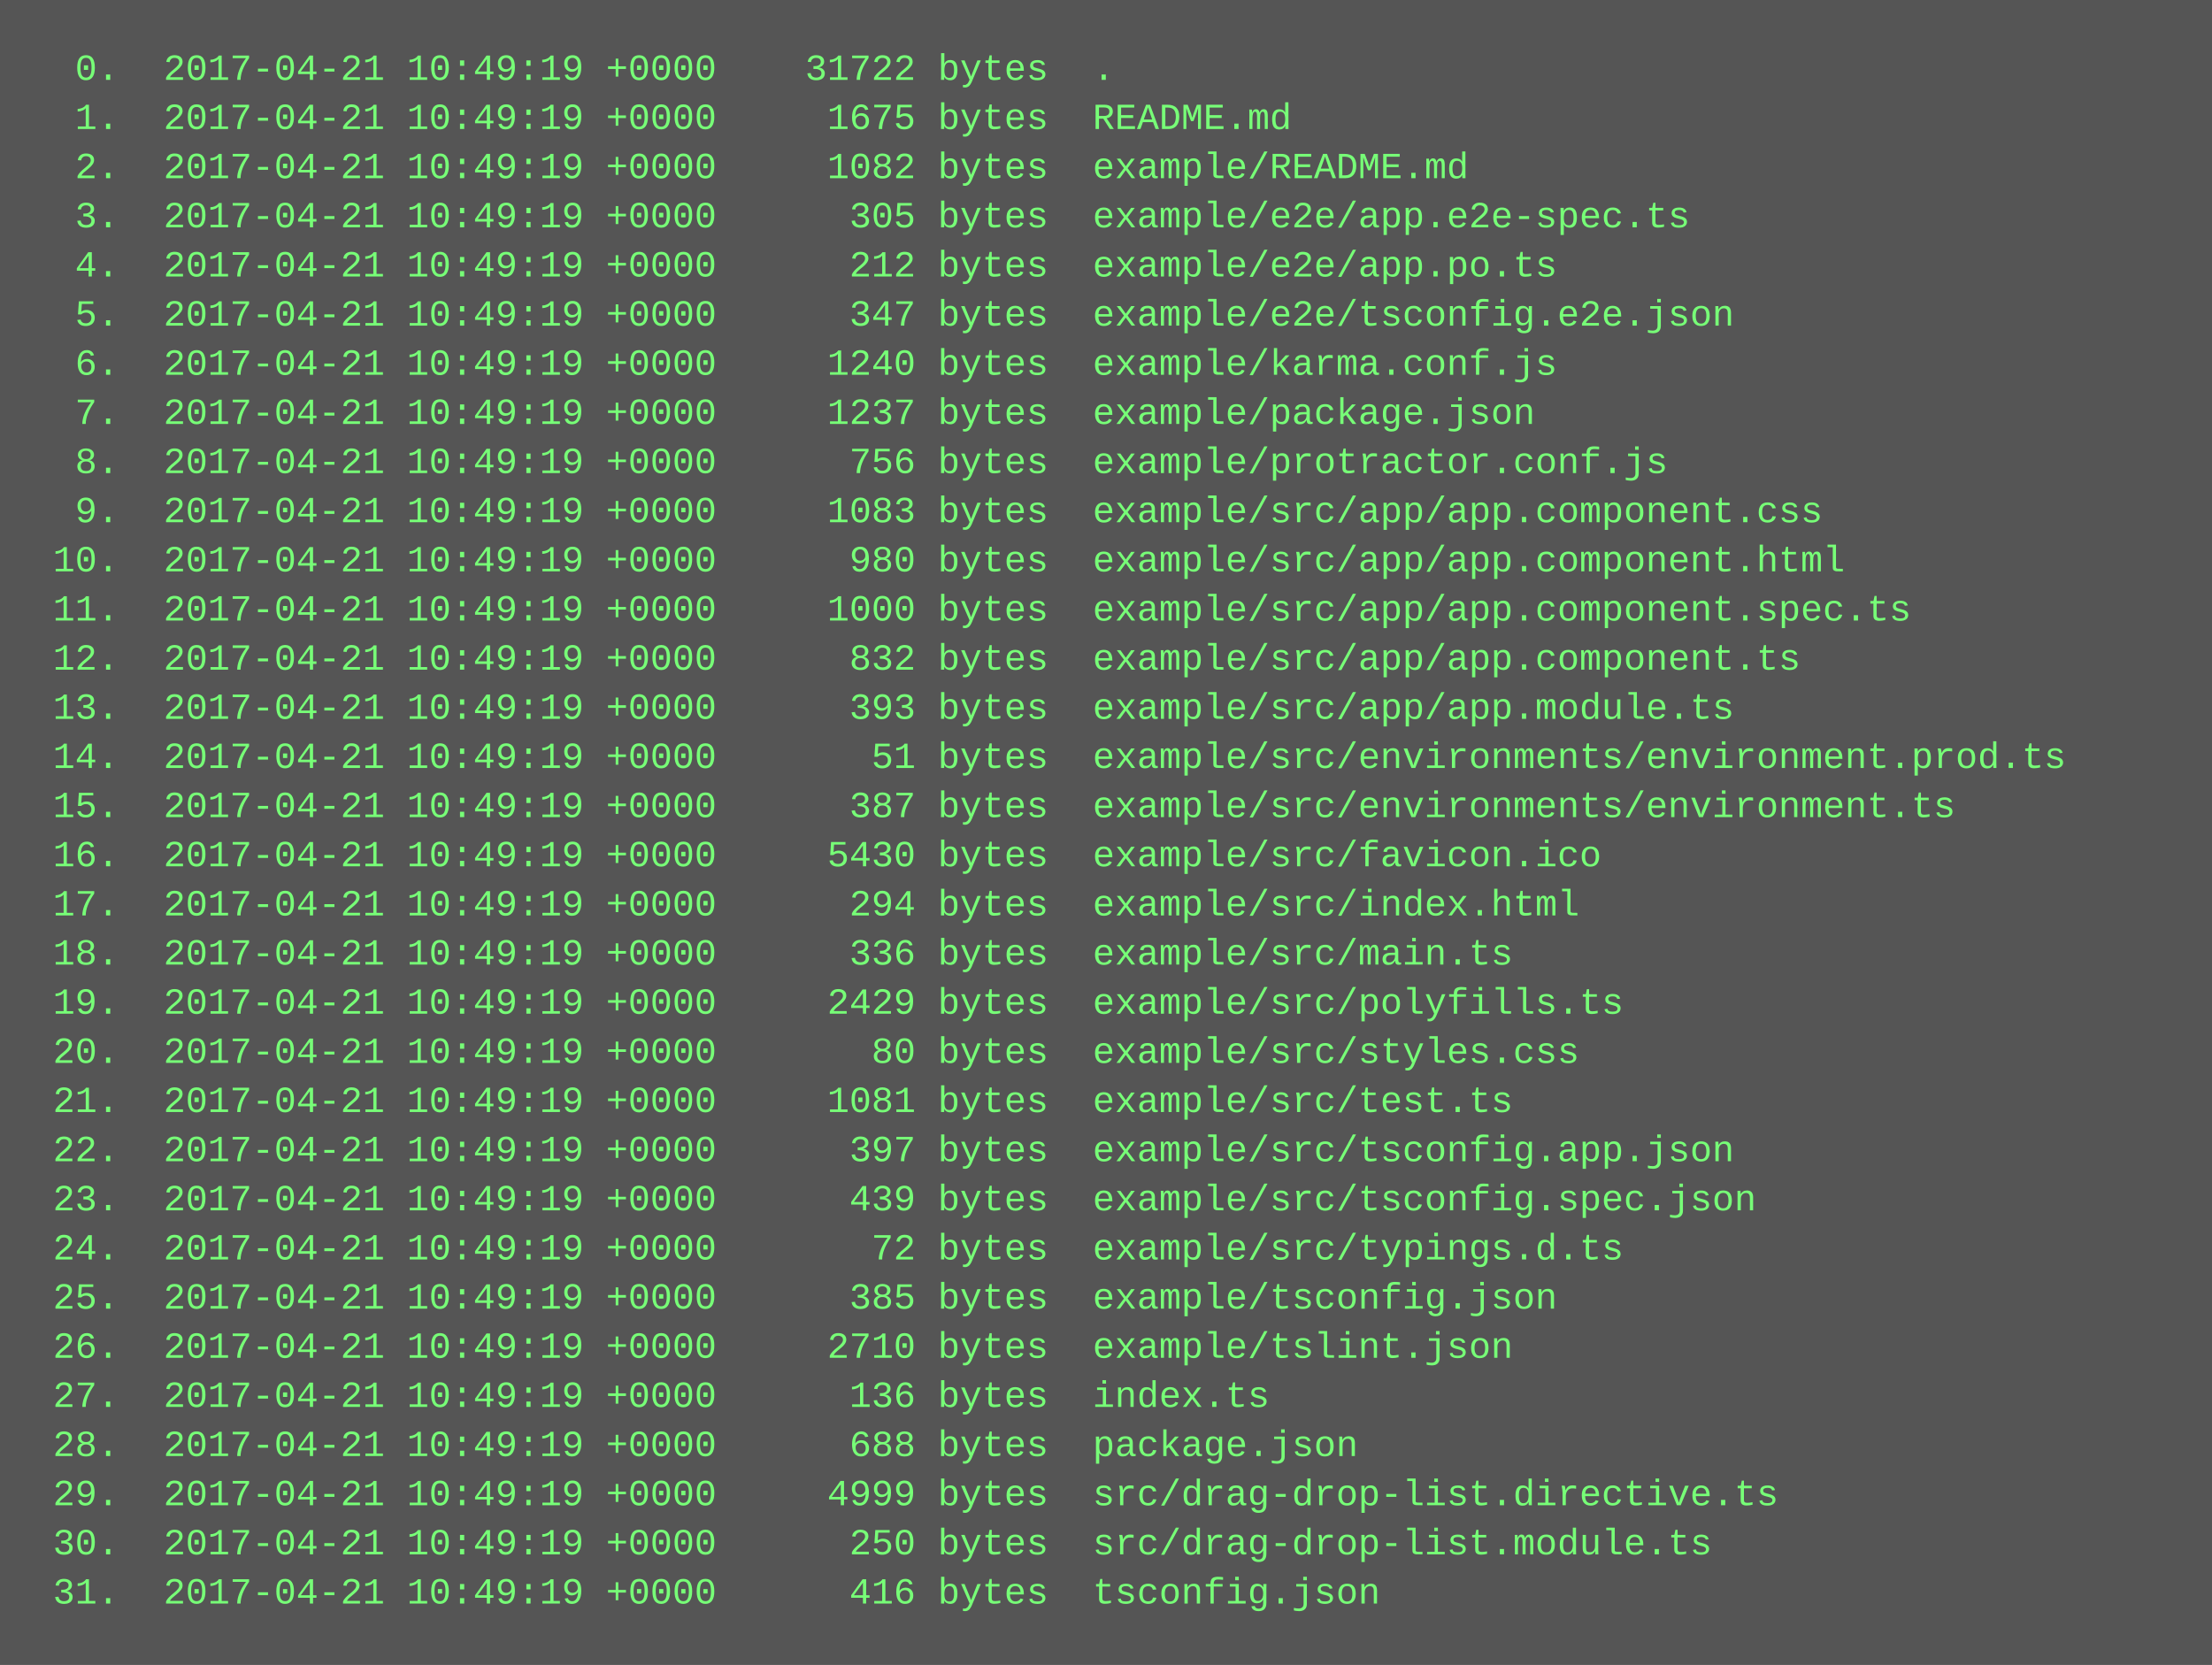
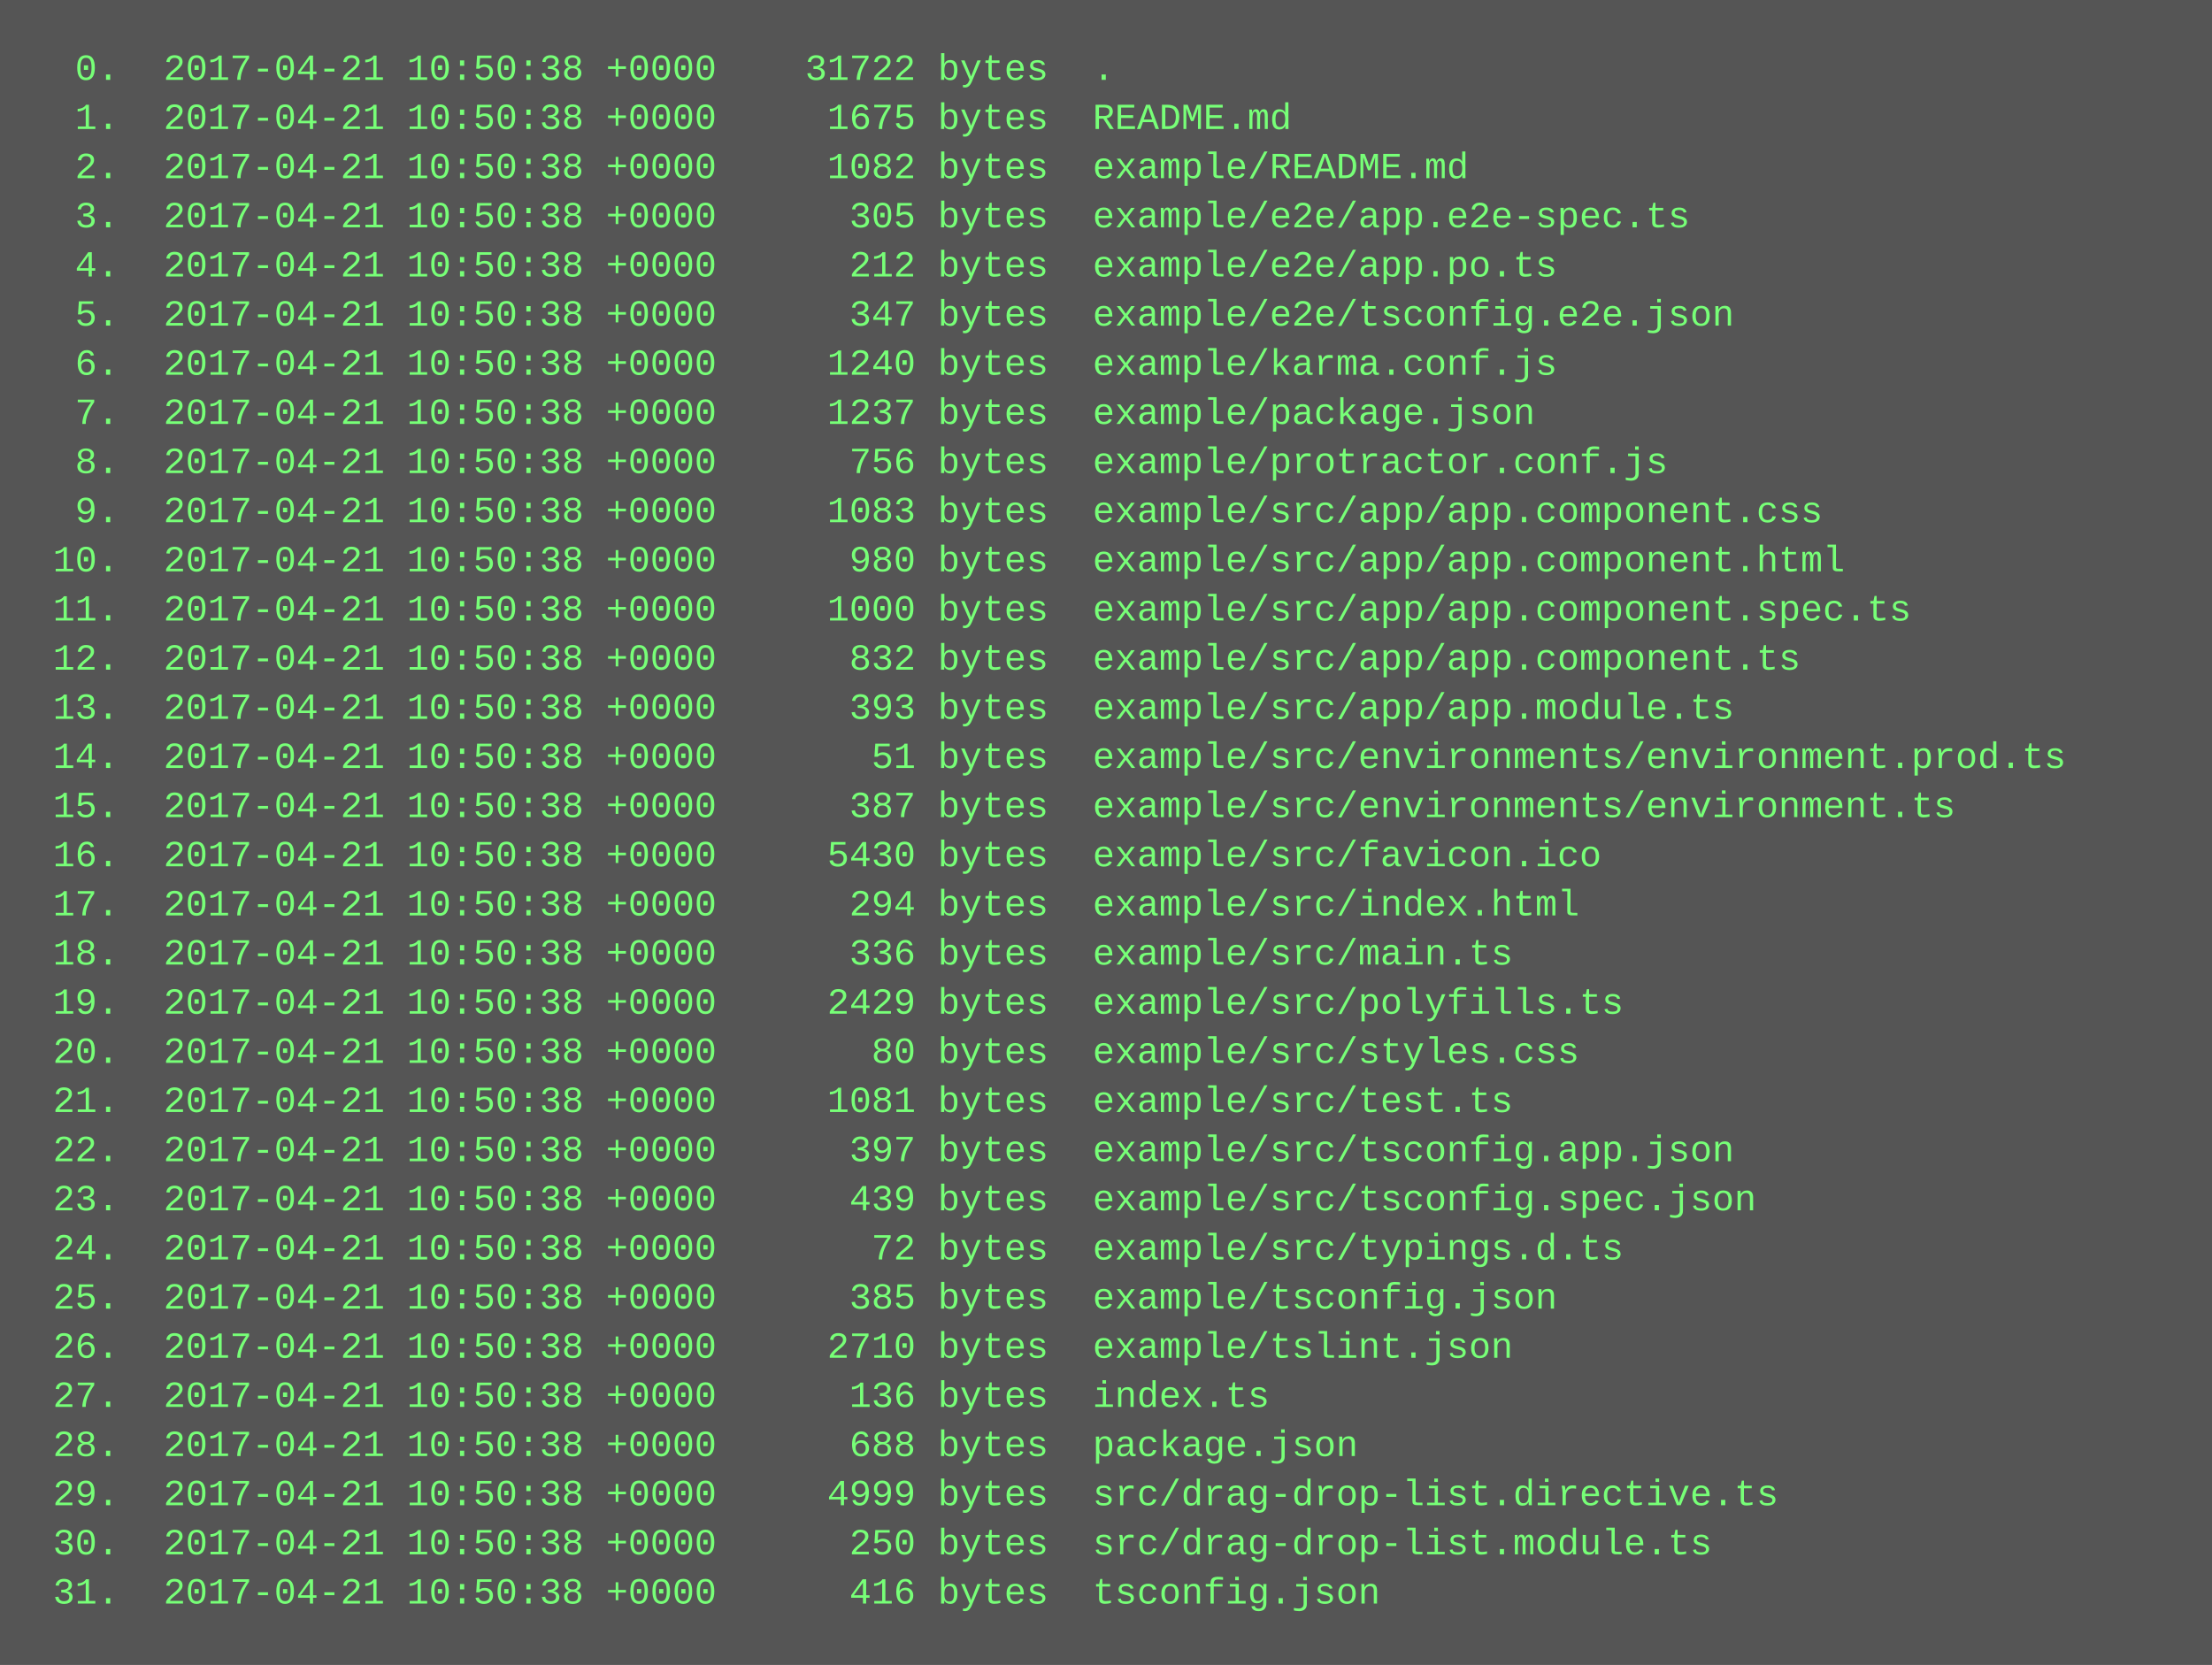
<svg xmlns="http://www.w3.org/2000/svg" height="542" width="720">
  <rect height="542" fill="#555" width="720" />
  <text fill="#7f7" font-family="Courier New" font-size="12" xml:space="preserve">
-     <tspan x="10" y="26">  0.  2017-04-21 10:49:19 +0000    31722 bytes  .</tspan>
-     <tspan x="10" y="42">  1.  2017-04-21 10:49:19 +0000     1675 bytes  README.md</tspan>
-     <tspan x="10" y="58">  2.  2017-04-21 10:49:19 +0000     1082 bytes  example/README.md</tspan>
-     <tspan x="10" y="74">  3.  2017-04-21 10:49:19 +0000      305 bytes  example/e2e/app.e2e-spec.ts</tspan>
-     <tspan x="10" y="90">  4.  2017-04-21 10:49:19 +0000      212 bytes  example/e2e/app.po.ts</tspan>
-     <tspan x="10" y="106">  5.  2017-04-21 10:49:19 +0000      347 bytes  example/e2e/tsconfig.e2e.json</tspan>
-     <tspan x="10" y="122">  6.  2017-04-21 10:49:19 +0000     1240 bytes  example/karma.conf.js</tspan>
-     <tspan x="10" y="138">  7.  2017-04-21 10:49:19 +0000     1237 bytes  example/package.json</tspan>
-     <tspan x="10" y="154">  8.  2017-04-21 10:49:19 +0000      756 bytes  example/protractor.conf.js</tspan>
-     <tspan x="10" y="170">  9.  2017-04-21 10:49:19 +0000     1083 bytes  example/src/app/app.component.css</tspan>
-     <tspan x="10" y="186"> 10.  2017-04-21 10:49:19 +0000      980 bytes  example/src/app/app.component.html</tspan>
-     <tspan x="10" y="202"> 11.  2017-04-21 10:49:19 +0000     1000 bytes  example/src/app/app.component.spec.ts</tspan>
-     <tspan x="10" y="218"> 12.  2017-04-21 10:49:19 +0000      832 bytes  example/src/app/app.component.ts</tspan>
-     <tspan x="10" y="234"> 13.  2017-04-21 10:49:19 +0000      393 bytes  example/src/app/app.module.ts</tspan>
-     <tspan x="10" y="250"> 14.  2017-04-21 10:49:19 +0000       51 bytes  example/src/environments/environment.prod.ts</tspan>
-     <tspan x="10" y="266"> 15.  2017-04-21 10:49:19 +0000      387 bytes  example/src/environments/environment.ts</tspan>
-     <tspan x="10" y="282"> 16.  2017-04-21 10:49:19 +0000     5430 bytes  example/src/favicon.ico</tspan>
-     <tspan x="10" y="298"> 17.  2017-04-21 10:49:19 +0000      294 bytes  example/src/index.html</tspan>
-     <tspan x="10" y="314"> 18.  2017-04-21 10:49:19 +0000      336 bytes  example/src/main.ts</tspan>
-     <tspan x="10" y="330"> 19.  2017-04-21 10:49:19 +0000     2429 bytes  example/src/polyfills.ts</tspan>
-     <tspan x="10" y="346"> 20.  2017-04-21 10:49:19 +0000       80 bytes  example/src/styles.css</tspan>
-     <tspan x="10" y="362"> 21.  2017-04-21 10:49:19 +0000     1081 bytes  example/src/test.ts</tspan>
-     <tspan x="10" y="378"> 22.  2017-04-21 10:49:19 +0000      397 bytes  example/src/tsconfig.app.json</tspan>
-     <tspan x="10" y="394"> 23.  2017-04-21 10:49:19 +0000      439 bytes  example/src/tsconfig.spec.json</tspan>
-     <tspan x="10" y="410"> 24.  2017-04-21 10:49:19 +0000       72 bytes  example/src/typings.d.ts</tspan>
-     <tspan x="10" y="426"> 25.  2017-04-21 10:49:19 +0000      385 bytes  example/tsconfig.json</tspan>
-     <tspan x="10" y="442"> 26.  2017-04-21 10:49:19 +0000     2710 bytes  example/tslint.json</tspan>
-     <tspan x="10" y="458"> 27.  2017-04-21 10:49:19 +0000      136 bytes  index.ts</tspan>
-     <tspan x="10" y="474"> 28.  2017-04-21 10:49:19 +0000      688 bytes  package.json</tspan>
-     <tspan x="10" y="490"> 29.  2017-04-21 10:49:19 +0000     4999 bytes  src/drag-drop-list.directive.ts</tspan>
-     <tspan x="10" y="506"> 30.  2017-04-21 10:49:19 +0000      250 bytes  src/drag-drop-list.module.ts</tspan>
-     <tspan x="10" y="522"> 31.  2017-04-21 10:49:19 +0000      416 bytes  tsconfig.json</tspan>
+     <tspan x="10" y="26">  0.  2017-04-21 10:50:38 +0000    31722 bytes  .</tspan>
+     <tspan x="10" y="42">  1.  2017-04-21 10:50:38 +0000     1675 bytes  README.md</tspan>
+     <tspan x="10" y="58">  2.  2017-04-21 10:50:38 +0000     1082 bytes  example/README.md</tspan>
+     <tspan x="10" y="74">  3.  2017-04-21 10:50:38 +0000      305 bytes  example/e2e/app.e2e-spec.ts</tspan>
+     <tspan x="10" y="90">  4.  2017-04-21 10:50:38 +0000      212 bytes  example/e2e/app.po.ts</tspan>
+     <tspan x="10" y="106">  5.  2017-04-21 10:50:38 +0000      347 bytes  example/e2e/tsconfig.e2e.json</tspan>
+     <tspan x="10" y="122">  6.  2017-04-21 10:50:38 +0000     1240 bytes  example/karma.conf.js</tspan>
+     <tspan x="10" y="138">  7.  2017-04-21 10:50:38 +0000     1237 bytes  example/package.json</tspan>
+     <tspan x="10" y="154">  8.  2017-04-21 10:50:38 +0000      756 bytes  example/protractor.conf.js</tspan>
+     <tspan x="10" y="170">  9.  2017-04-21 10:50:38 +0000     1083 bytes  example/src/app/app.component.css</tspan>
+     <tspan x="10" y="186"> 10.  2017-04-21 10:50:38 +0000      980 bytes  example/src/app/app.component.html</tspan>
+     <tspan x="10" y="202"> 11.  2017-04-21 10:50:38 +0000     1000 bytes  example/src/app/app.component.spec.ts</tspan>
+     <tspan x="10" y="218"> 12.  2017-04-21 10:50:38 +0000      832 bytes  example/src/app/app.component.ts</tspan>
+     <tspan x="10" y="234"> 13.  2017-04-21 10:50:38 +0000      393 bytes  example/src/app/app.module.ts</tspan>
+     <tspan x="10" y="250"> 14.  2017-04-21 10:50:38 +0000       51 bytes  example/src/environments/environment.prod.ts</tspan>
+     <tspan x="10" y="266"> 15.  2017-04-21 10:50:38 +0000      387 bytes  example/src/environments/environment.ts</tspan>
+     <tspan x="10" y="282"> 16.  2017-04-21 10:50:38 +0000     5430 bytes  example/src/favicon.ico</tspan>
+     <tspan x="10" y="298"> 17.  2017-04-21 10:50:38 +0000      294 bytes  example/src/index.html</tspan>
+     <tspan x="10" y="314"> 18.  2017-04-21 10:50:38 +0000      336 bytes  example/src/main.ts</tspan>
+     <tspan x="10" y="330"> 19.  2017-04-21 10:50:38 +0000     2429 bytes  example/src/polyfills.ts</tspan>
+     <tspan x="10" y="346"> 20.  2017-04-21 10:50:38 +0000       80 bytes  example/src/styles.css</tspan>
+     <tspan x="10" y="362"> 21.  2017-04-21 10:50:38 +0000     1081 bytes  example/src/test.ts</tspan>
+     <tspan x="10" y="378"> 22.  2017-04-21 10:50:38 +0000      397 bytes  example/src/tsconfig.app.json</tspan>
+     <tspan x="10" y="394"> 23.  2017-04-21 10:50:38 +0000      439 bytes  example/src/tsconfig.spec.json</tspan>
+     <tspan x="10" y="410"> 24.  2017-04-21 10:50:38 +0000       72 bytes  example/src/typings.d.ts</tspan>
+     <tspan x="10" y="426"> 25.  2017-04-21 10:50:38 +0000      385 bytes  example/tsconfig.json</tspan>
+     <tspan x="10" y="442"> 26.  2017-04-21 10:50:38 +0000     2710 bytes  example/tslint.json</tspan>
+     <tspan x="10" y="458"> 27.  2017-04-21 10:50:38 +0000      136 bytes  index.ts</tspan>
+     <tspan x="10" y="474"> 28.  2017-04-21 10:50:38 +0000      688 bytes  package.json</tspan>
+     <tspan x="10" y="490"> 29.  2017-04-21 10:50:38 +0000     4999 bytes  src/drag-drop-list.directive.ts</tspan>
+     <tspan x="10" y="506"> 30.  2017-04-21 10:50:38 +0000      250 bytes  src/drag-drop-list.module.ts</tspan>
+     <tspan x="10" y="522"> 31.  2017-04-21 10:50:38 +0000      416 bytes  tsconfig.json</tspan>
  </text>
</svg>
